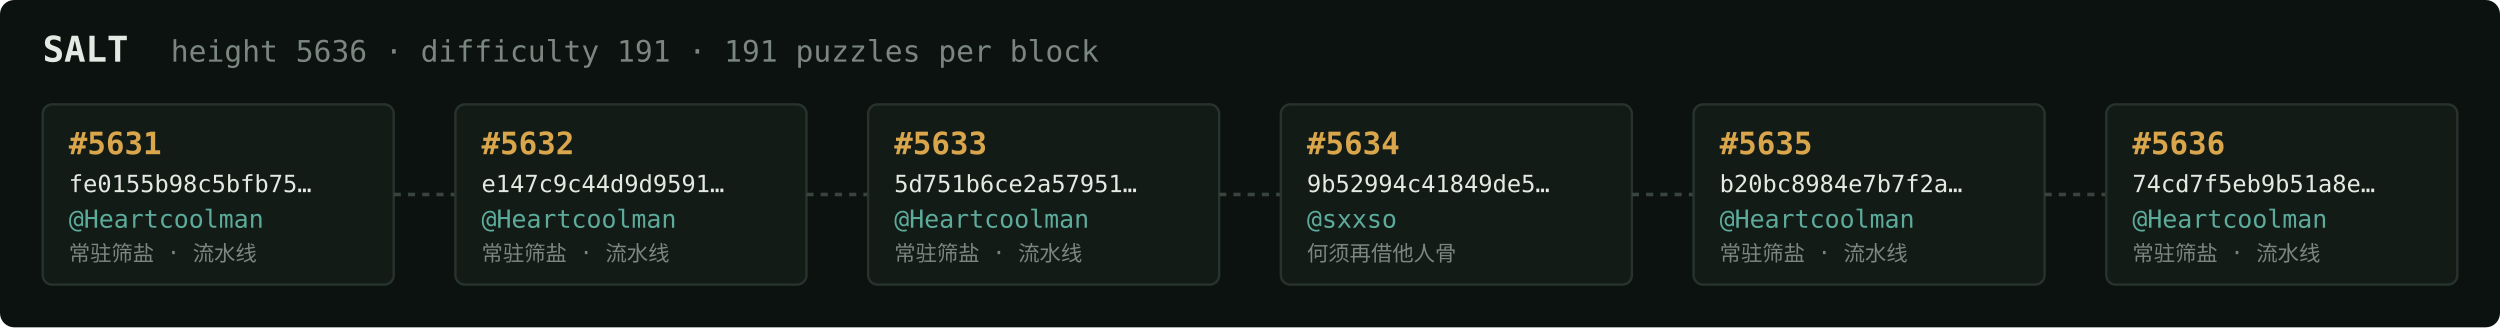
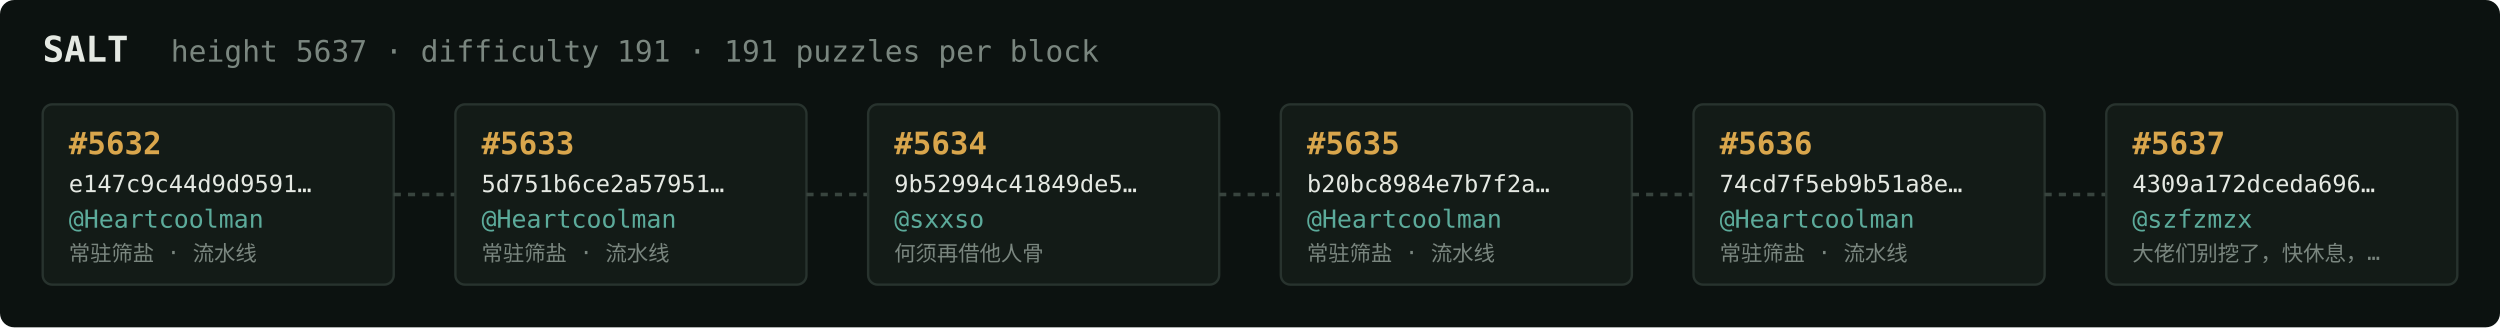
<svg xmlns="http://www.w3.org/2000/svg" width="1054" height="138" viewBox="0 0 1054 138" font-family="ui-monospace,SFMono-Regular,Menlo,monospace">
  <rect fill="#0c1210" width="1054" height="138" rx="6" />
  <text x="18" y="26" fill="#e5e9e3" font-size="15" font-weight="700">SALT</text>
-   <text x="72" y="26" fill="#7a867f" font-size="12.5">height 5636 · difficulty 191 · 191 puzzles per block</text>
+   <text x="72" y="26" fill="#7a867f" font-size="12.5">height 5637 · difficulty 191 · 191 puzzles per block</text>
  <rect x="18" y="44" width="148" height="76" rx="4" fill="#131b17" stroke="#28332e" stroke-width="1" />
-   <text x="29" y="65" fill="#d9a64c" font-size="13" font-weight="700">#5631</text>
-   <text x="29" y="81" fill="#e5e9e3" font-size="10">fe0155b98c5bfb75…</text>
+   <text x="29" y="65" fill="#d9a64c" font-size="13" font-weight="700">#5632</text>
+   <text x="29" y="81" fill="#e5e9e3" font-size="10">e147c9c44d9d9591…</text>
  <text x="29" y="96" fill="#5cab9b" font-size="10.5">@Heartcoolman</text>
  <text x="29" y="110" fill="#7a867f" font-size="9">常驻筛盐 · 流水线</text>
  <line x1="166" y1="82.0" x2="192" y2="82.0" stroke="#38443e" stroke-width="1.5" stroke-dasharray="3 3" />
  <rect x="192" y="44" width="148" height="76" rx="4" fill="#131b17" stroke="#28332e" stroke-width="1" />
-   <text x="203" y="65" fill="#d9a64c" font-size="13" font-weight="700">#5632</text>
-   <text x="203" y="81" fill="#e5e9e3" font-size="10">e147c9c44d9d9591…</text>
+   <text x="203" y="65" fill="#d9a64c" font-size="13" font-weight="700">#5633</text>
+   <text x="203" y="81" fill="#e5e9e3" font-size="10">5d751b6ce2a57951…</text>
  <text x="203" y="96" fill="#5cab9b" font-size="10.5">@Heartcoolman</text>
  <text x="203" y="110" fill="#7a867f" font-size="9">常驻筛盐 · 流水线</text>
  <line x1="340" y1="82.0" x2="366" y2="82.0" stroke="#38443e" stroke-width="1.5" stroke-dasharray="3 3" />
  <rect x="366" y="44" width="148" height="76" rx="4" fill="#131b17" stroke="#28332e" stroke-width="1" />
-   <text x="377" y="65" fill="#d9a64c" font-size="13" font-weight="700">#5633</text>
-   <text x="377" y="81" fill="#e5e9e3" font-size="10">5d751b6ce2a57951…</text>
-   <text x="377" y="96" fill="#5cab9b" font-size="10.5">@Heartcoolman</text>
-   <text x="377" y="110" fill="#7a867f" font-size="9">常驻筛盐 · 流水线</text>
+   <text x="377" y="65" fill="#d9a64c" font-size="13" font-weight="700">#5634</text>
+   <text x="377" y="81" fill="#e5e9e3" font-size="10">9b52994c41849de5…</text>
+   <text x="377" y="96" fill="#5cab9b" font-size="10.5">@sxxso</text>
+   <text x="377" y="110" fill="#7a867f" font-size="9">何须再借他人骨</text>
  <line x1="514" y1="82.0" x2="540" y2="82.0" stroke="#38443e" stroke-width="1.5" stroke-dasharray="3 3" />
  <rect x="540" y="44" width="148" height="76" rx="4" fill="#131b17" stroke="#28332e" stroke-width="1" />
-   <text x="551" y="65" fill="#d9a64c" font-size="13" font-weight="700">#5634</text>
-   <text x="551" y="81" fill="#e5e9e3" font-size="10">9b52994c41849de5…</text>
-   <text x="551" y="96" fill="#5cab9b" font-size="10.5">@sxxso</text>
-   <text x="551" y="110" fill="#7a867f" font-size="9">何须再借他人骨</text>
+   <text x="551" y="65" fill="#d9a64c" font-size="13" font-weight="700">#5635</text>
+   <text x="551" y="81" fill="#e5e9e3" font-size="10">b20bc8984e7b7f2a…</text>
+   <text x="551" y="96" fill="#5cab9b" font-size="10.5">@Heartcoolman</text>
+   <text x="551" y="110" fill="#7a867f" font-size="9">常驻筛盐 · 流水线</text>
  <line x1="688" y1="82.0" x2="714" y2="82.0" stroke="#38443e" stroke-width="1.5" stroke-dasharray="3 3" />
  <rect x="714" y="44" width="148" height="76" rx="4" fill="#131b17" stroke="#28332e" stroke-width="1" />
-   <text x="725" y="65" fill="#d9a64c" font-size="13" font-weight="700">#5635</text>
-   <text x="725" y="81" fill="#e5e9e3" font-size="10">b20bc8984e7b7f2a…</text>
+   <text x="725" y="65" fill="#d9a64c" font-size="13" font-weight="700">#5636</text>
+   <text x="725" y="81" fill="#e5e9e3" font-size="10">74cd7f5eb9b51a8e…</text>
  <text x="725" y="96" fill="#5cab9b" font-size="10.5">@Heartcoolman</text>
  <text x="725" y="110" fill="#7a867f" font-size="9">常驻筛盐 · 流水线</text>
  <line x1="862" y1="82.0" x2="888" y2="82.0" stroke="#38443e" stroke-width="1.5" stroke-dasharray="3 3" />
  <rect x="888" y="44" width="148" height="76" rx="4" fill="#131b17" stroke="#28332e" stroke-width="1" />
-   <text x="899" y="65" fill="#d9a64c" font-size="13" font-weight="700">#5636</text>
-   <text x="899" y="81" fill="#e5e9e3" font-size="10">74cd7f5eb9b51a8e…</text>
-   <text x="899" y="96" fill="#5cab9b" font-size="10.5">@Heartcoolman</text>
-   <text x="899" y="110" fill="#7a867f" font-size="9">常驻筛盐 · 流水线</text>
+   <text x="899" y="65" fill="#d9a64c" font-size="13" font-weight="700">#5637</text>
+   <text x="899" y="81" fill="#e5e9e3" font-size="10">4309a172dceda696…</text>
+   <text x="899" y="96" fill="#5cab9b" font-size="10.5">@szfzmzx</text>
+   <text x="899" y="110" fill="#7a867f" font-size="9">大佬们别挖了，快休息，…</text>
</svg>
